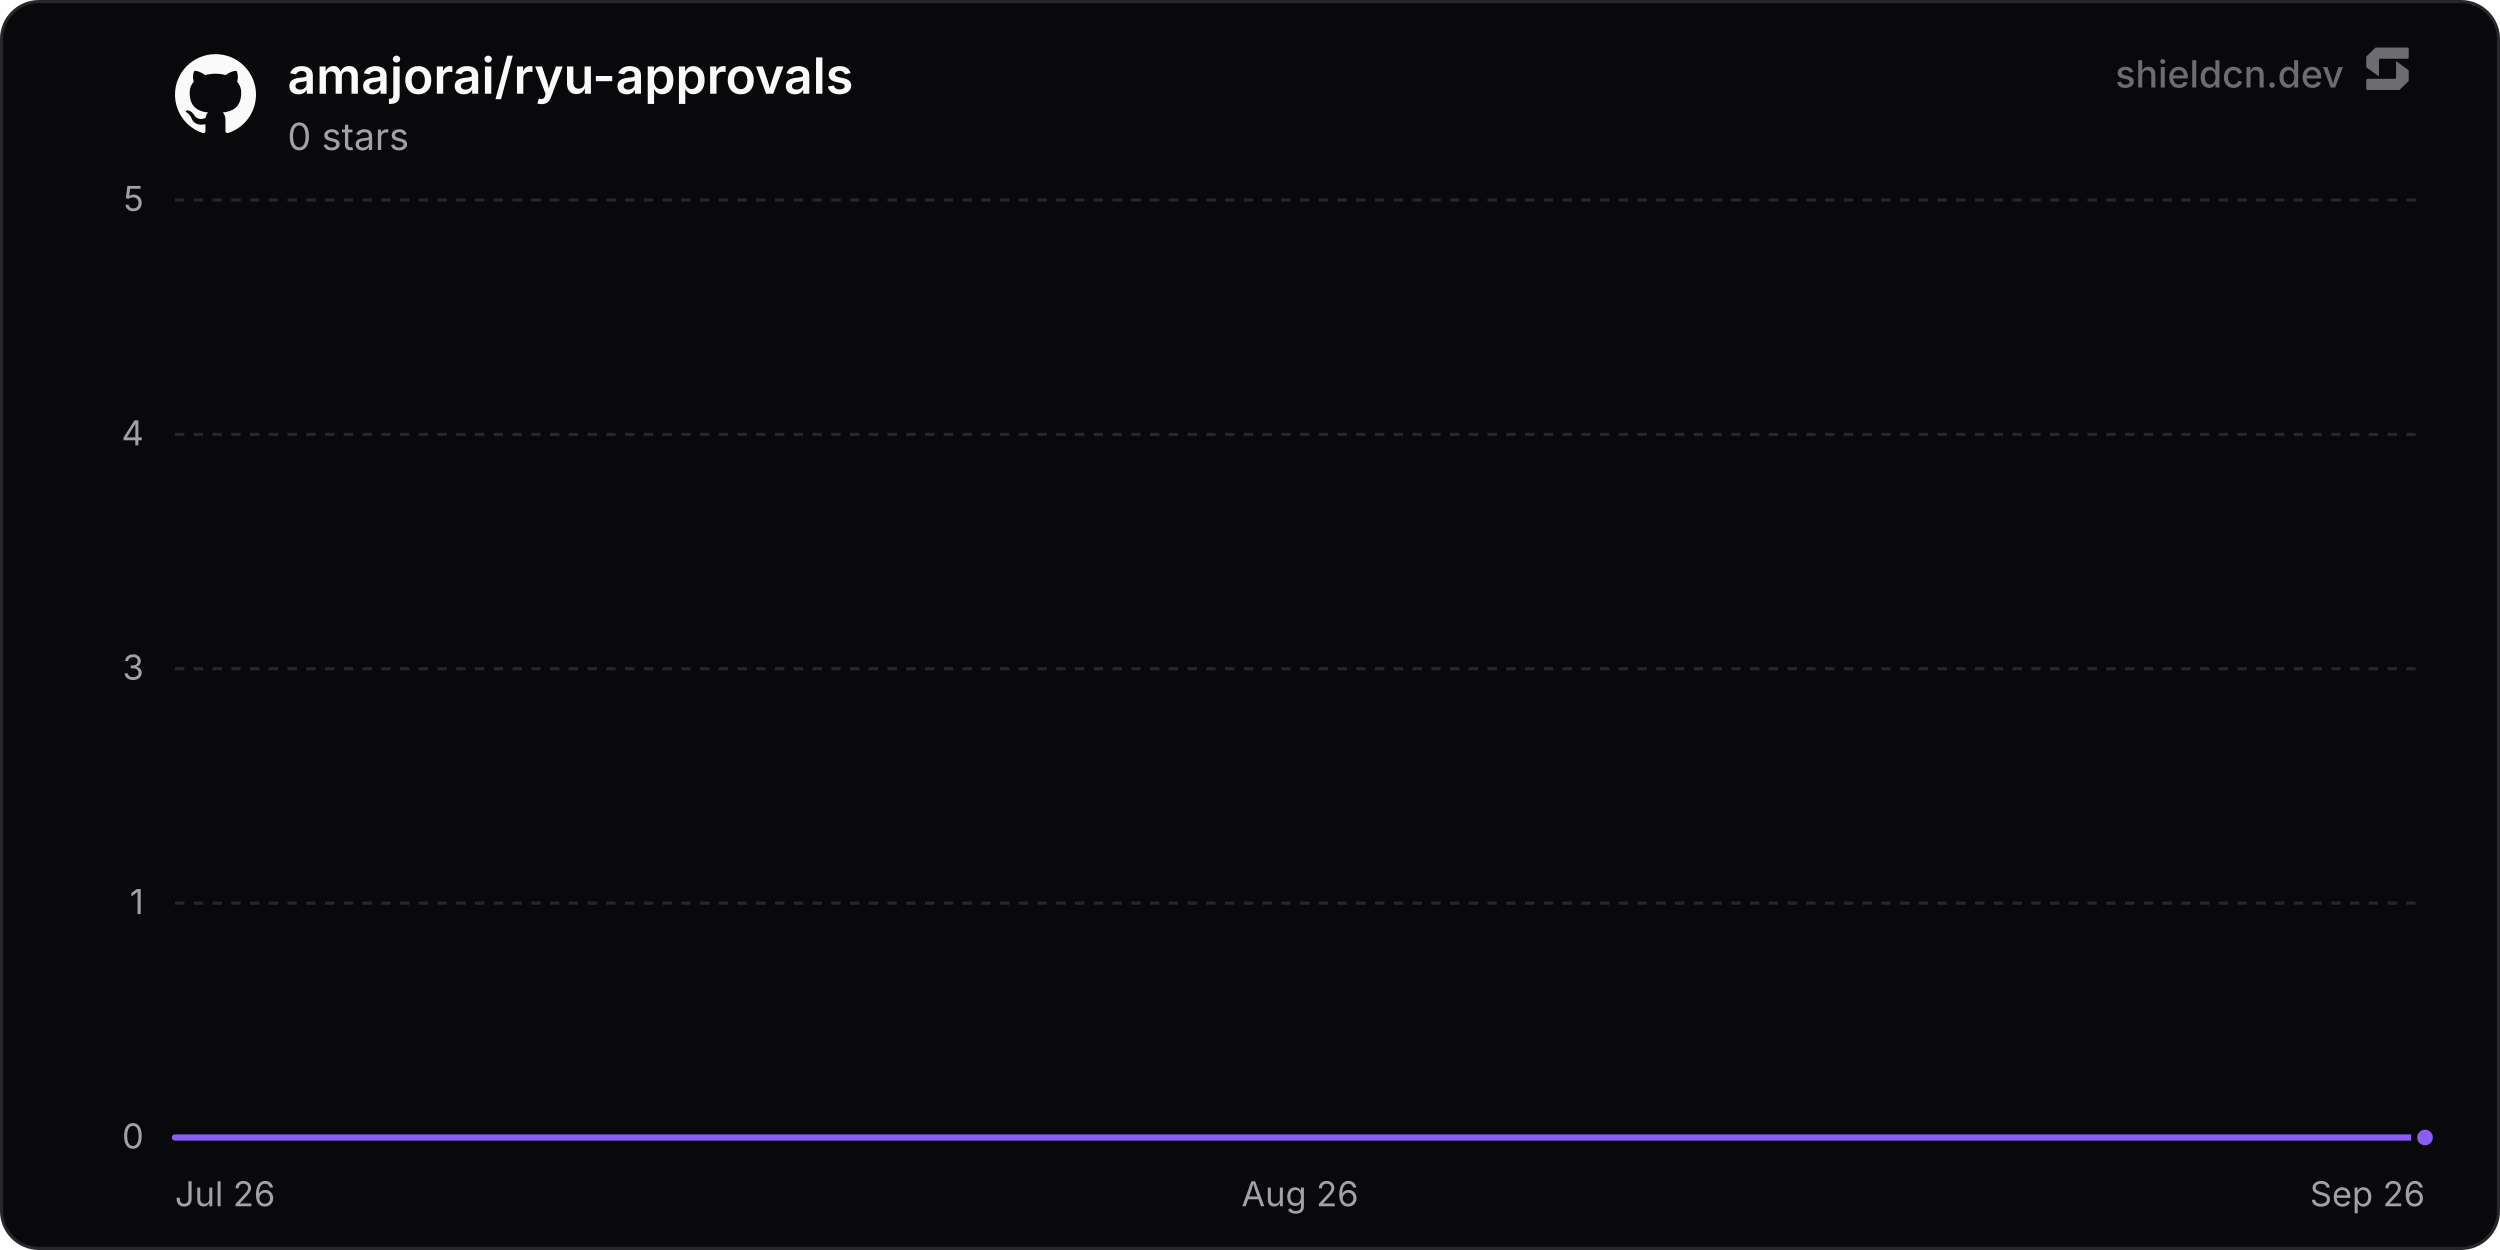
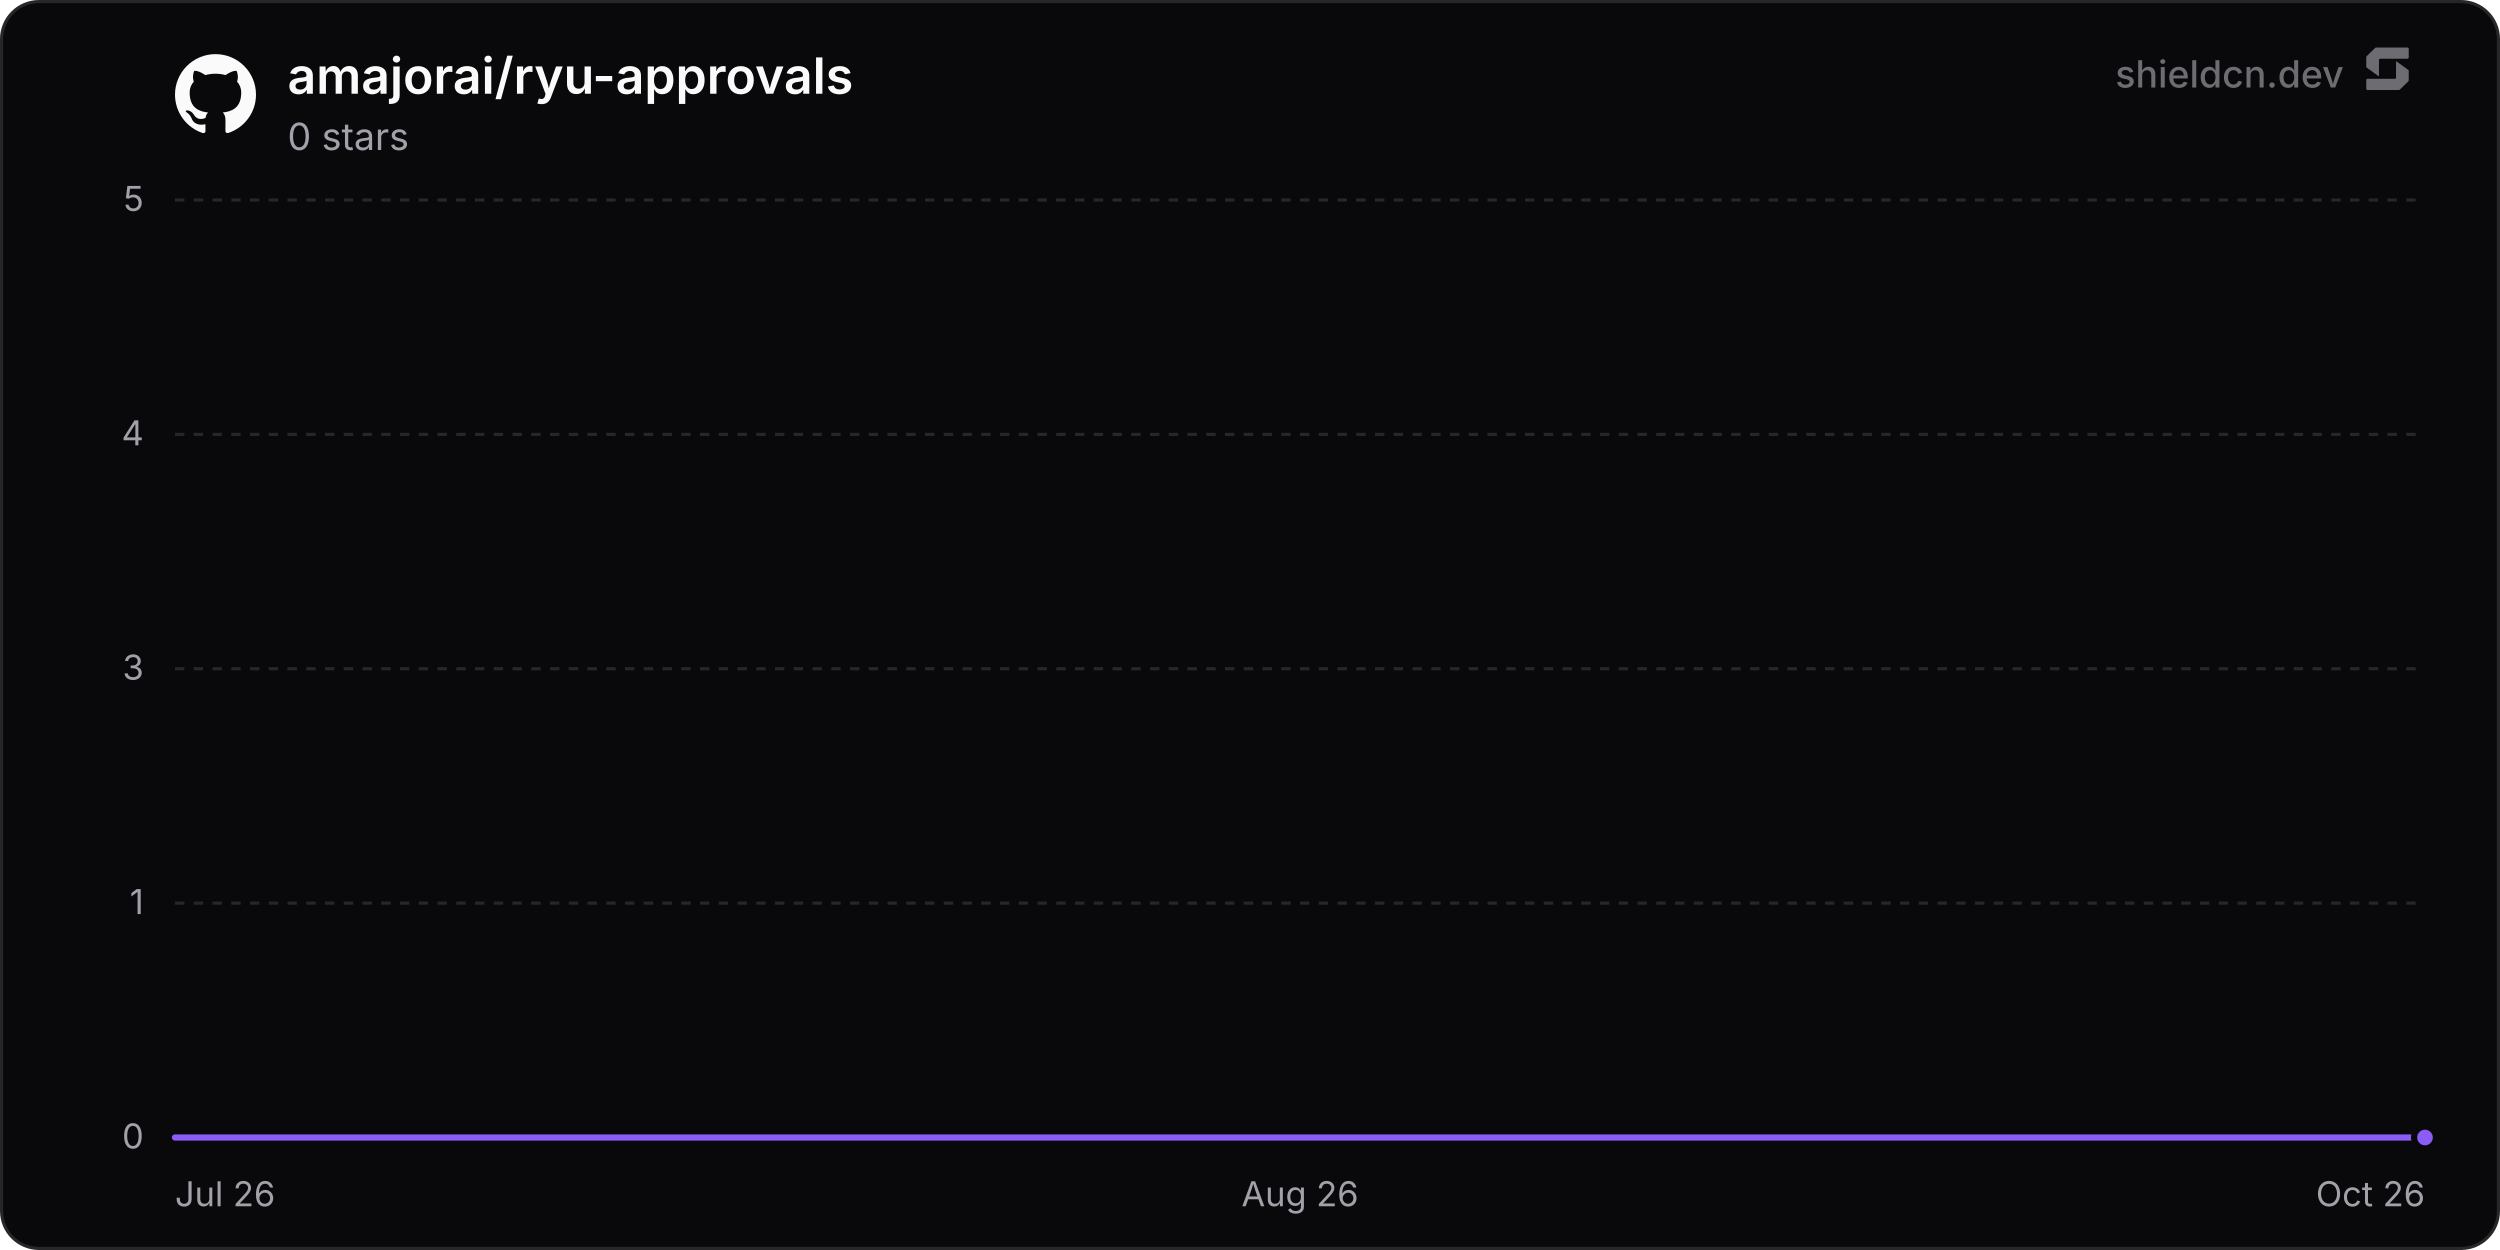
<svg xmlns="http://www.w3.org/2000/svg" width="800" height="400" viewBox="0 0 800 400" role="img" aria-label="amajorai/ryu-approvals">
  <defs>
    <linearGradient id="chartFill0" x1="0" y1="0" x2="0" y2="1">
      <stop offset="0%" stop-color="rgba(139, 92, 246, 0.35)" />
      <stop offset="100%" stop-color="rgba(139, 92, 246, 0)" />
    </linearGradient>
  </defs>
  <rect x="0.5" y="0.5" width="799" height="399" rx="12" fill="#09090b" stroke="#27272a" stroke-width="1" />
  <line x1="56" y1="364" x2="776" y2="364" stroke="#27272a" stroke-width="1" />
  <text x="46" y="367.5" text-anchor="end" font-size="11" fill="#a1a1aa" font-family="'Inter', ui-sans-serif, system-ui, -apple-system, BlinkMacSystemFont, 'Segoe UI', Roboto, Helvetica, Arial, sans-serif">0</text>
  <line x1="56" y1="289" x2="776" y2="289" stroke="#27272a" stroke-width="1" stroke-dasharray="3 3" />
  <text x="46" y="292.5" text-anchor="end" font-size="11" fill="#a1a1aa" font-family="'Inter', ui-sans-serif, system-ui, -apple-system, BlinkMacSystemFont, 'Segoe UI', Roboto, Helvetica, Arial, sans-serif">1</text>
  <line x1="56" y1="214" x2="776" y2="214" stroke="#27272a" stroke-width="1" stroke-dasharray="3 3" />
  <text x="46" y="217.5" text-anchor="end" font-size="11" fill="#a1a1aa" font-family="'Inter', ui-sans-serif, system-ui, -apple-system, BlinkMacSystemFont, 'Segoe UI', Roboto, Helvetica, Arial, sans-serif">3</text>
  <line x1="56" y1="139" x2="776" y2="139" stroke="#27272a" stroke-width="1" stroke-dasharray="3 3" />
  <text x="46" y="142.5" text-anchor="end" font-size="11" fill="#a1a1aa" font-family="'Inter', ui-sans-serif, system-ui, -apple-system, BlinkMacSystemFont, 'Segoe UI', Roboto, Helvetica, Arial, sans-serif">4</text>
  <line x1="56" y1="64" x2="776" y2="64" stroke="#27272a" stroke-width="1" stroke-dasharray="3 3" />
  <text x="46" y="67.5" text-anchor="end" font-size="11" fill="#a1a1aa" font-family="'Inter', ui-sans-serif, system-ui, -apple-system, BlinkMacSystemFont, 'Segoe UI', Roboto, Helvetica, Arial, sans-serif">5</text>
  <text x="56" y="386" text-anchor="start" font-size="11" fill="#a1a1aa" font-family="'Inter', ui-sans-serif, system-ui, -apple-system, BlinkMacSystemFont, 'Segoe UI', Roboto, Helvetica, Arial, sans-serif">Jul 26</text>
  <text x="416" y="386" text-anchor="middle" font-size="11" fill="#a1a1aa" font-family="'Inter', ui-sans-serif, system-ui, -apple-system, BlinkMacSystemFont, 'Segoe UI', Roboto, Helvetica, Arial, sans-serif">Aug 26</text>
-   <text x="776" y="386" text-anchor="end" font-size="11" fill="#a1a1aa" font-family="'Inter', ui-sans-serif, system-ui, -apple-system, BlinkMacSystemFont, 'Segoe UI', Roboto, Helvetica, Arial, sans-serif">Sep 26</text>
-   <path d="M56 364 L118.63 364 L181.26 364 L243.88 364 L306.51 364 L369.14 364 L431.77 364 L494.39 364 L557.02 364 L619.65 364 L682.28 364 L744.9 364 L776 364 L776 364 L56 364 Z" fill="url(#chartFill0)" />
-   <path d="M56 364 L118.63 364 L181.26 364 L243.88 364 L306.51 364 L369.14 364 L431.77 364 L494.39 364 L557.02 364 L619.65 364 L682.28 364 L744.9 364 L776 364" fill="none" stroke="#8b5cf6" stroke-width="2" stroke-linejoin="round" stroke-linecap="round" />
+   <text x="776" y="386" text-anchor="end" font-size="11" fill="#a1a1aa" font-family="'Inter', ui-sans-serif, system-ui, -apple-system, BlinkMacSystemFont, 'Segoe UI', Roboto, Helvetica, Arial, sans-serif">Oct 26</text>
+   <path d="M56 364 L117.84 364 L179.69 364 L241.53 364 L303.38 364 L365.22 364 L427.07 364 L488.91 364 L550.76 364 L612.6 364 L674.44 364 L736.29 364 L776 364 L776 364 L56 364 Z" fill="url(#chartFill0)" />
+   <path d="M56 364 L117.84 364 L179.69 364 L241.53 364 L303.38 364 L365.22 364 L427.07 364 L488.91 364 L550.76 364 L612.6 364 L674.44 364 L736.29 364 L776 364" fill="none" stroke="#8b5cf6" stroke-width="2" stroke-linejoin="round" stroke-linecap="round" />
  <circle cx="776" cy="364" r="3.5" fill="#8b5cf6" stroke="#09090b" stroke-width="2" />
  <g transform="translate(56, 17) scale(1.08)" fill="#fafafa">
    <path d="M12 .297c-6.63 0-12 5.373-12 12 0 5.303 3.438 9.8 8.205 11.385.6.113.82-.258.82-.577 0-.285-.01-1.04-.015-2.04-3.338.724-4.042-1.61-4.042-1.61C4.422 18.07 3.633 17.7 3.633 17.7c-1.087-.744.084-.729.084-.729 1.205.084 1.838 1.236 1.838 1.236 1.07 1.835 2.809 1.305 3.495.998.108-.776.417-1.305.76-1.605-2.665-.3-5.466-1.332-5.466-5.93 0-1.31.465-2.38 1.235-3.22-.135-.303-.54-1.523.105-3.176 0 0 1.005-.322 3.3 1.23.96-.267 1.98-.399 3-.405 1.02.006 2.04.138 3 .405 2.28-1.552 3.285-1.23 3.285-1.23.645 1.653.24 2.873.12 3.176.765.84 1.23 1.91 1.23 3.22 0 4.61-2.805 5.625-5.475 5.92.42.36.81 1.096.81 2.22 0 1.606-.015 2.896-.015 3.286 0 .315.21.69.825.57C20.565 22.092 24 17.592 24 12.297c0-6.627-5.373-12-12-12" />
  </g>
  <text x="92" y="30" font-size="16" font-weight="600" fill="#fafafa" font-family="'Inter', ui-sans-serif, system-ui, -apple-system, BlinkMacSystemFont, 'Segoe UI', Roboto, Helvetica, Arial, sans-serif">amajorai/ryu-approvals</text>
  <text x="92" y="48" font-size="12" fill="#a1a1aa" font-family="'Inter', ui-sans-serif, system-ui, -apple-system, BlinkMacSystemFont, 'Segoe UI', Roboto, Helvetica, Arial, sans-serif">0 stars</text>
  <g fill-opacity="0.65">
    <text x="750" y="28" text-anchor="end" font-size="12" font-weight="500" fill="#a1a1aa" font-family="'Inter', ui-sans-serif, system-ui, -apple-system, BlinkMacSystemFont, 'Segoe UI', Roboto, Helvetica, Arial, sans-serif">shieldcn.dev</text>
    <g transform="translate(756, 14) scale(0.01)" fill="#a1a1aa">
      <path d="M1088.4,565.1c-6.5-4.7-15.5,0-15.5,7.9v510.2c0,21.3-18.1,38.6-40.4,38.6H160.9c-22.3,0-40.4,17.3-40.4,38.6v280.8c0,21.3,18.1,38.6,40.4,38.6h1004.5c10.8,0,21.2-4.2,28.8-11.6l273.4-266.3c7.4-7.2,11.6-16.9,11.6-27v-308.7c0-12.1-5.9-23.5-16.1-30.8l-374.7-270.3Z" />
      <path d="M511.2,1035.9c6.5,4.7,15.5,0,15.5-7.9v-510.2c0-21.3,18.1-38.6,40.4-38.6h871.7c22.3,0,40.4-17.3,40.4-38.6V159.7c0-21.3-18.1-38.6-40.4-38.6H434.3c-10.8,0-21.2,4.2-28.8,11.6L132,399c-7.4,7.2-11.6,16.9-11.6,27v308.7c0,12.1,5.9,23.5,16.1,30.8l374.7,270.3Z" />
    </g>
  </g>
</svg>
